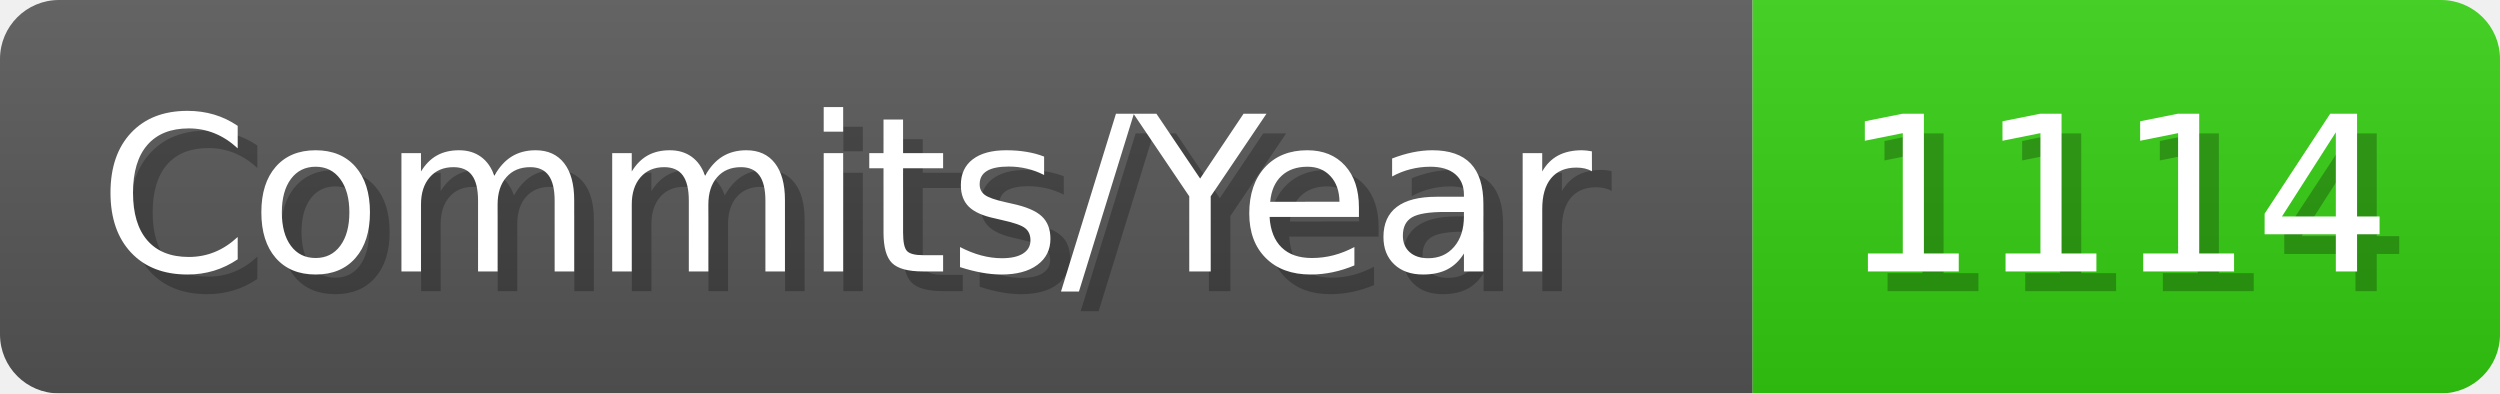
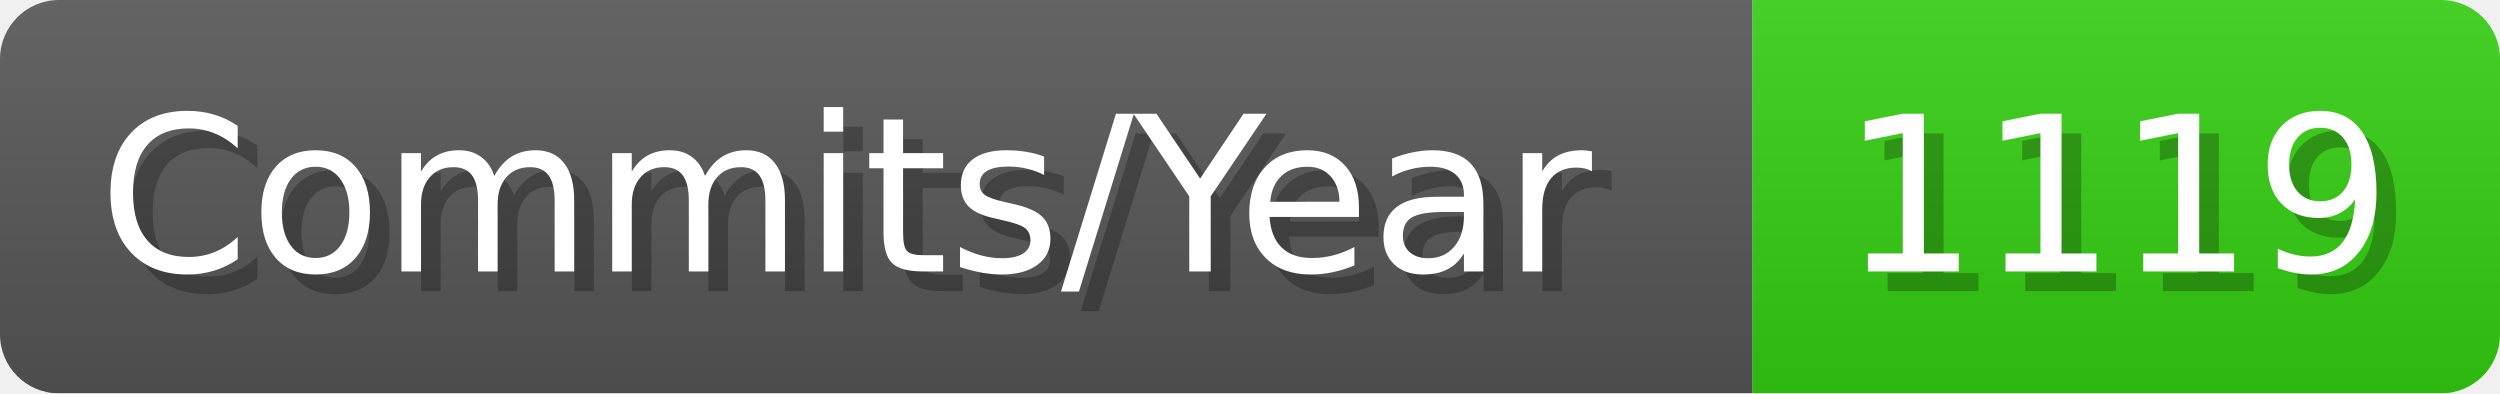
- <svg xmlns="http://www.w3.org/2000/svg" width="127.1" height="20" viewBox="0 0 1271 200" role="img" aria-label="Commits/Year: 1114">
+ <svg xmlns="http://www.w3.org/2000/svg" width="127.1" height="20" viewBox="0 0 1271 200" role="img" aria-label="Commits/Year: 1119">
  <linearGradient id="aUPdi" x2="0" y2="100%">
    <stop offset="0" stop-opacity=".1" stop-color="#EEE" />
    <stop offset="1" stop-opacity=".1" />
  </linearGradient>
  <mask id="WfAiQ">
    <rect width="1271" height="200" rx="30" fill="#FFF" />
  </mask>
  <g mask="url(#WfAiQ)">
    <rect width="891" height="200" fill="#555" />
    <rect width="380" height="200" fill="#3C1" x="891" />
    <rect width="1271" height="200" fill="url(#aUPdi)" />
  </g>
  <g aria-hidden="true" fill="#fff" text-anchor="start" font-family="Verdana,DejaVu Sans,sans-serif" font-size="110">
    <text x="60" y="148" textLength="791" fill="#000" opacity="0.25">Commits/Year</text>
    <text x="50" y="138" textLength="791">Commits/Year</text>
-     <text x="946" y="148" textLength="280" fill="#000" opacity="0.25">1114</text>
-     <text x="936" y="138" textLength="280">1114</text>
+     <text x="946" y="148" textLength="280" fill="#000" opacity="0.25">1119</text>
+     <text x="936" y="138" textLength="280">1119</text>
  </g>
</svg>
